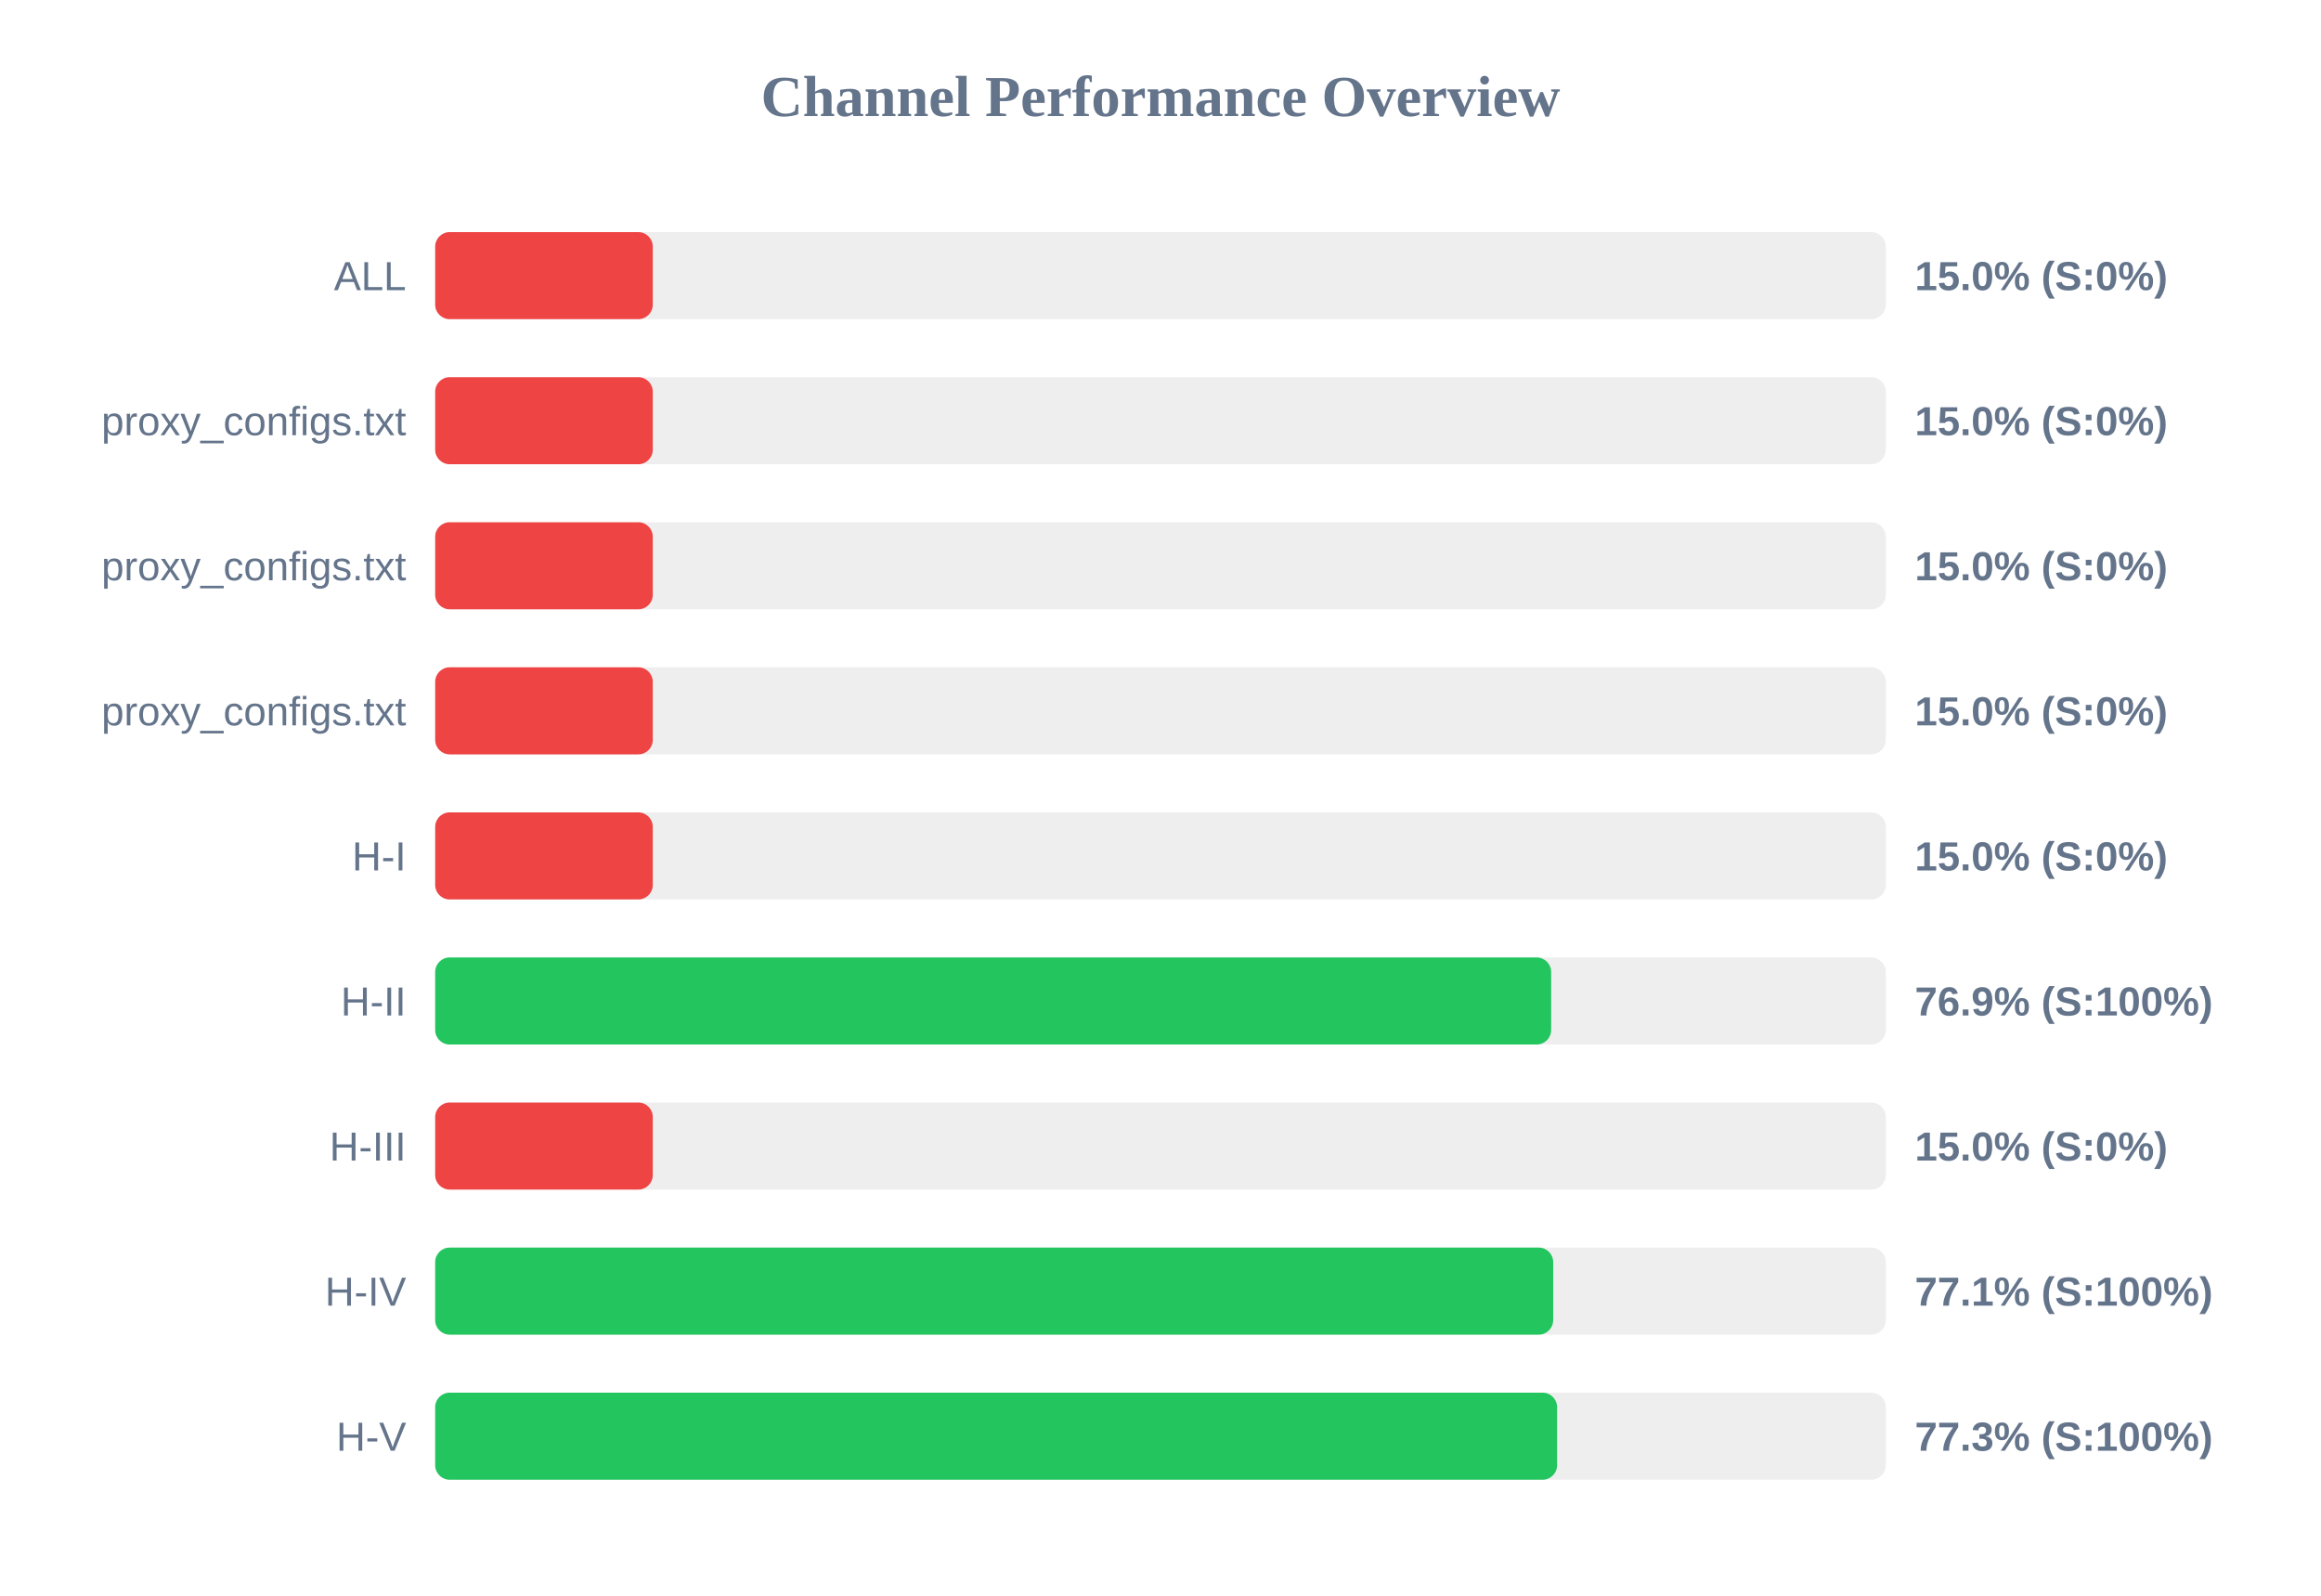
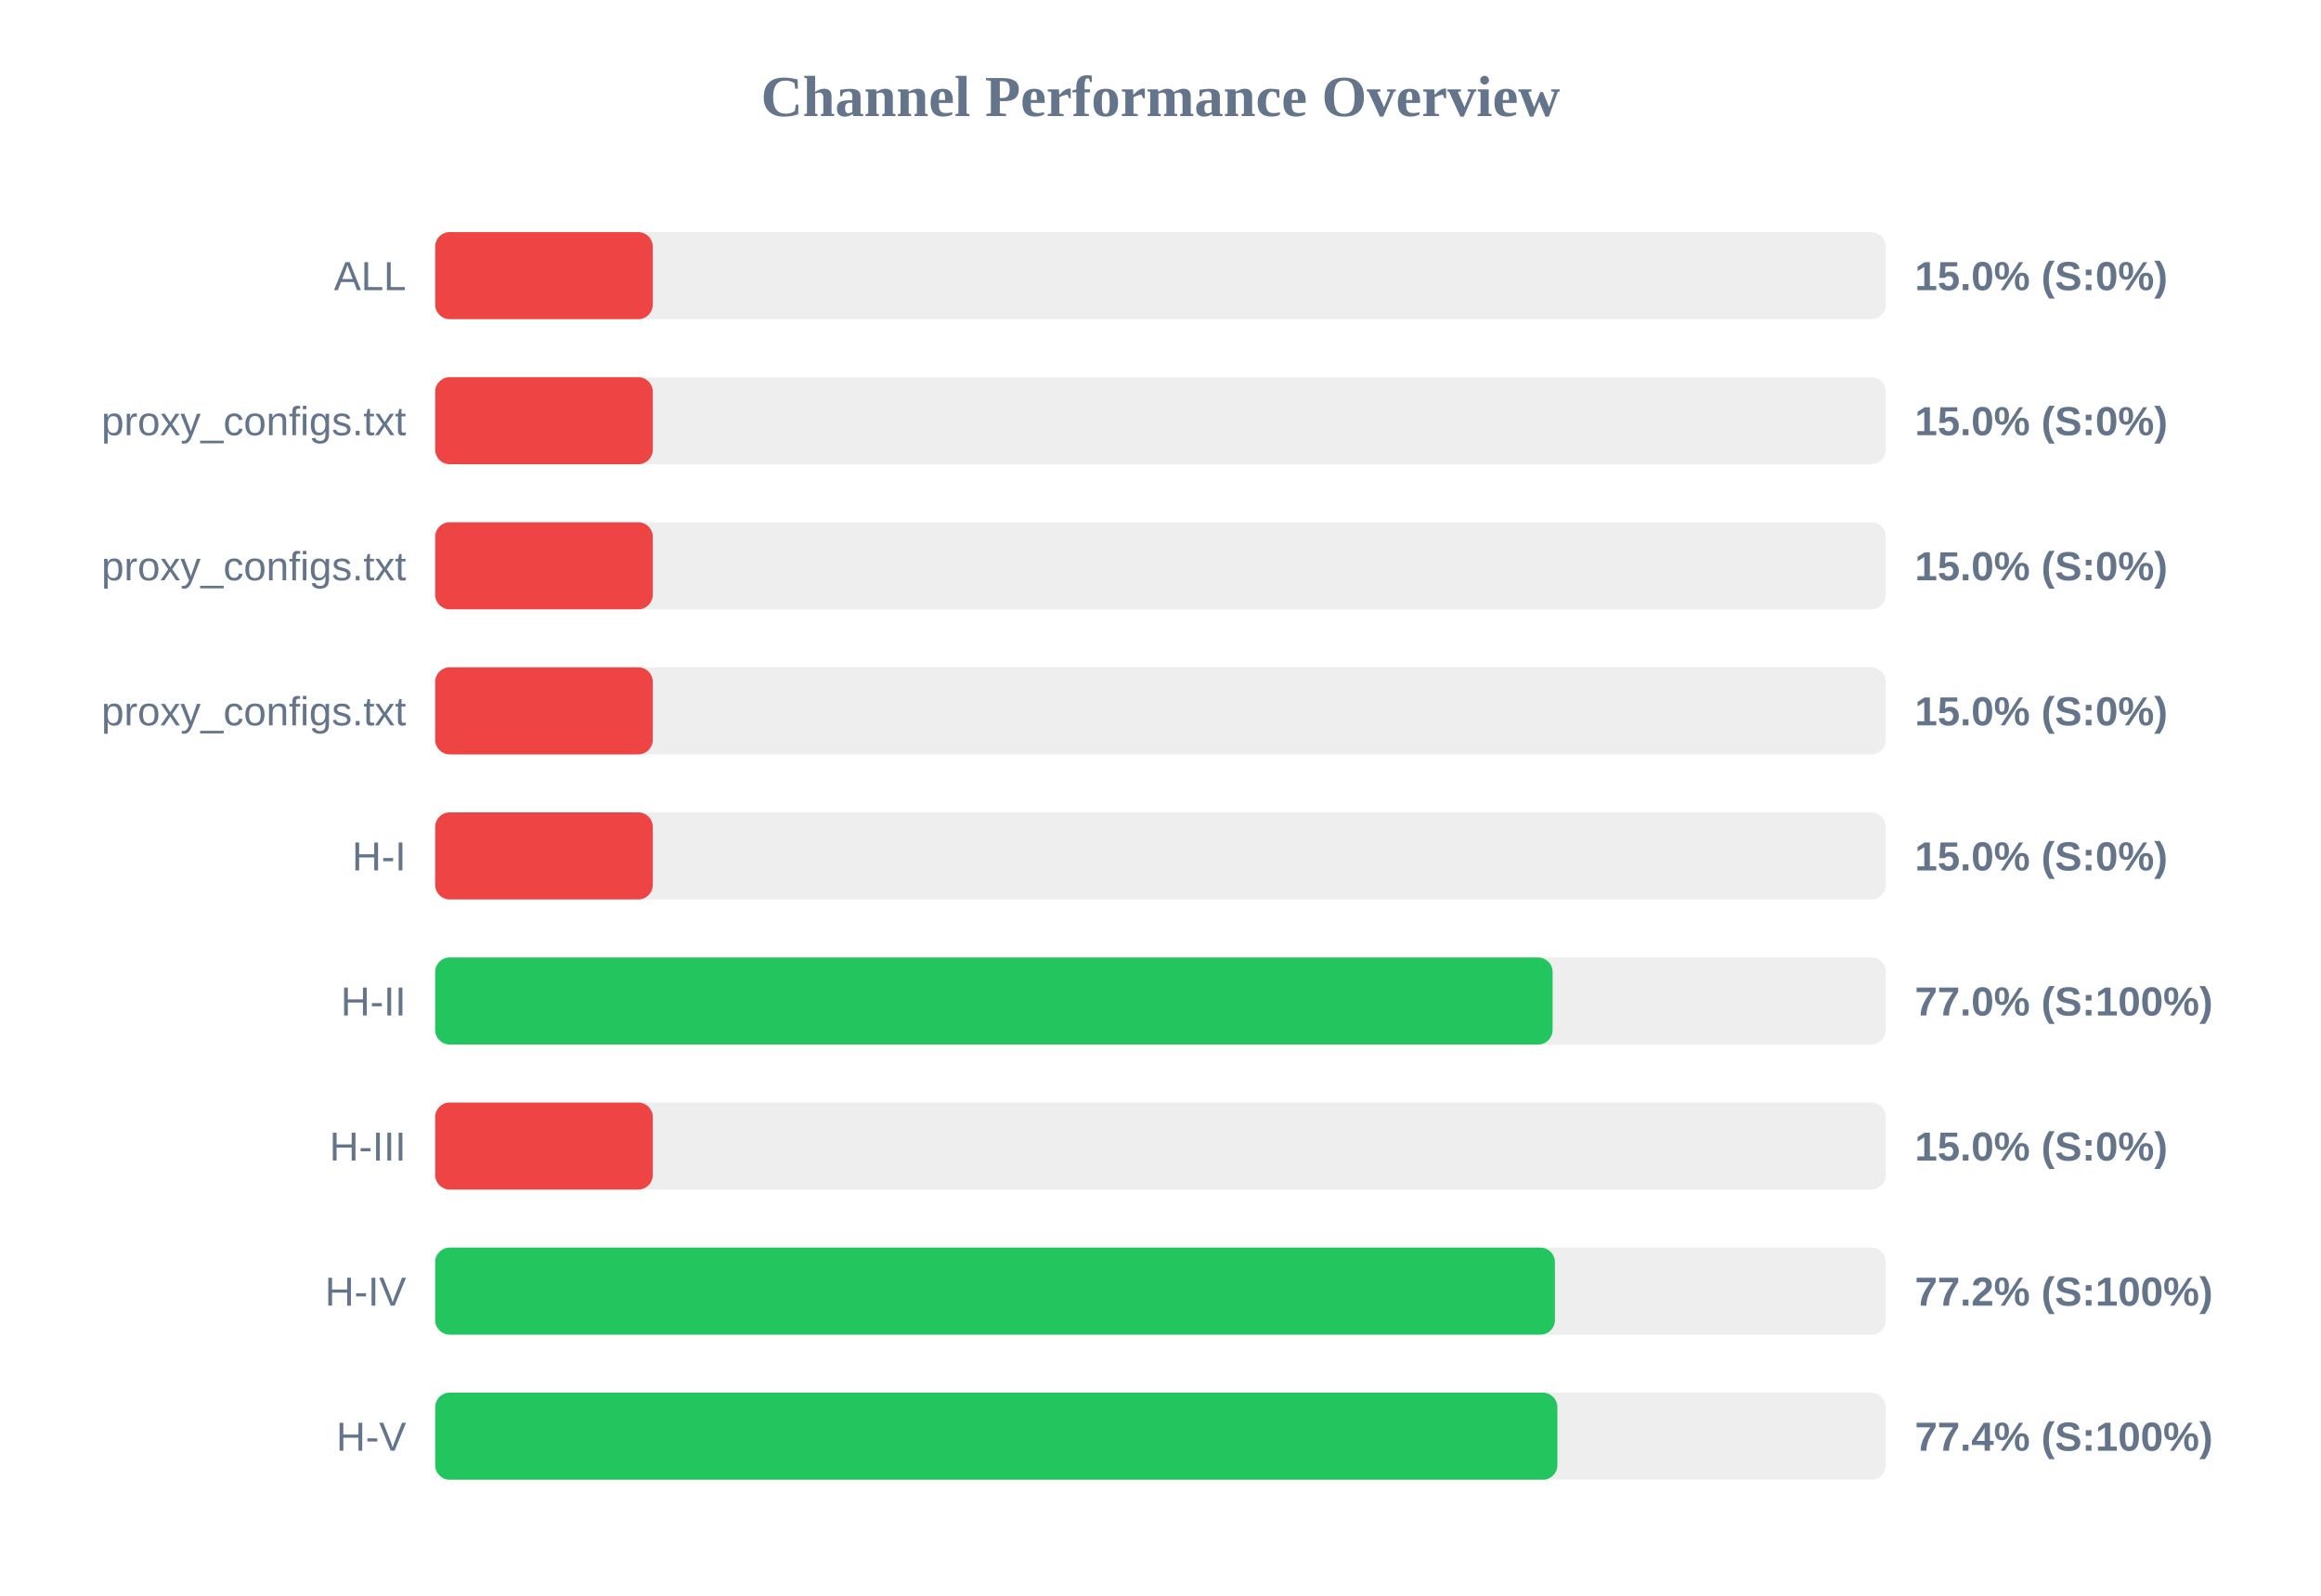
<svg xmlns="http://www.w3.org/2000/svg" width="800" height="550" version="1.1">
  <style>
        .row { font: 14px Arial; fill: #64748b; }
        .score { font: bold 14px Arial; fill: #64748b; }
    </style>
  <text x="400" y="40" text-anchor="middle" font-size="20px" font-weight="bold" fill="#64748b">Channel Performance Overview</text>
  <rect x="150" y="80" width="500" height="30" fill="#eee" rx="5" />
  <rect x="150" y="80" width="75.0" height="30" fill="#ef4444" rx="5" />
  <text x="140" y="100" text-anchor="end" class="row">ALL</text>
  <text x="660" y="100" text-anchor="start" class="score">15.0% (S:0%)</text>
  <rect x="150" y="130" width="500" height="30" fill="#eee" rx="5" />
  <rect x="150" y="130" width="75.0" height="30" fill="#ef4444" rx="5" />
  <text x="140" y="150" text-anchor="end" class="row">proxy_configs.txt</text>
  <text x="660" y="150" text-anchor="start" class="score">15.0% (S:0%)</text>
  <rect x="150" y="180" width="500" height="30" fill="#eee" rx="5" />
  <rect x="150" y="180" width="75.0" height="30" fill="#ef4444" rx="5" />
  <text x="140" y="200" text-anchor="end" class="row">proxy_configs.txt</text>
  <text x="660" y="200" text-anchor="start" class="score">15.0% (S:0%)</text>
  <rect x="150" y="230" width="500" height="30" fill="#eee" rx="5" />
  <rect x="150" y="230" width="75.0" height="30" fill="#ef4444" rx="5" />
  <text x="140" y="250" text-anchor="end" class="row">proxy_configs.txt</text>
  <text x="660" y="250" text-anchor="start" class="score">15.0% (S:0%)</text>
  <rect x="150" y="280" width="500" height="30" fill="#eee" rx="5" />
  <rect x="150" y="280" width="75.0" height="30" fill="#ef4444" rx="5" />
  <text x="140" y="300" text-anchor="end" class="row">H-I</text>
  <text x="660" y="300" text-anchor="start" class="score">15.0% (S:0%)</text>
  <rect x="150" y="330" width="500" height="30" fill="#eee" rx="5" />
-   <rect x="150" y="330" width="384.65" height="30" fill="#22c55e" rx="5" />
+   <rect x="150" y="330" width="385.15" height="30" fill="#22c55e" rx="5" />
  <text x="140" y="350" text-anchor="end" class="row">H-II</text>
-   <text x="660" y="350" text-anchor="start" class="score">76.9% (S:100%)</text>
+   <text x="660" y="350" text-anchor="start" class="score">77.0% (S:100%)</text>
  <rect x="150" y="380" width="500" height="30" fill="#eee" rx="5" />
  <rect x="150" y="380" width="75.0" height="30" fill="#ef4444" rx="5" />
  <text x="140" y="400" text-anchor="end" class="row">H-III</text>
  <text x="660" y="400" text-anchor="start" class="score">15.0% (S:0%)</text>
  <rect x="150" y="430" width="500" height="30" fill="#eee" rx="5" />
-   <rect x="150" y="430" width="385.35" height="30" fill="#22c55e" rx="5" />
+   <rect x="150" y="430" width="385.95" height="30" fill="#22c55e" rx="5" />
  <text x="140" y="450" text-anchor="end" class="row">H-IV</text>
-   <text x="660" y="450" text-anchor="start" class="score">77.1% (S:100%)</text>
+   <text x="660" y="450" text-anchor="start" class="score">77.2% (S:100%)</text>
  <rect x="150" y="480" width="500" height="30" fill="#eee" rx="5" />
-   <rect x="150" y="480" width="386.7" height="30" fill="#22c55e" rx="5" />
+   <rect x="150" y="480" width="386.8" height="30" fill="#22c55e" rx="5" />
  <text x="140" y="500" text-anchor="end" class="row">H-V</text>
-   <text x="660" y="500" text-anchor="start" class="score">77.3% (S:100%)</text>
+   <text x="660" y="500" text-anchor="start" class="score">77.4% (S:100%)</text>
</svg>
